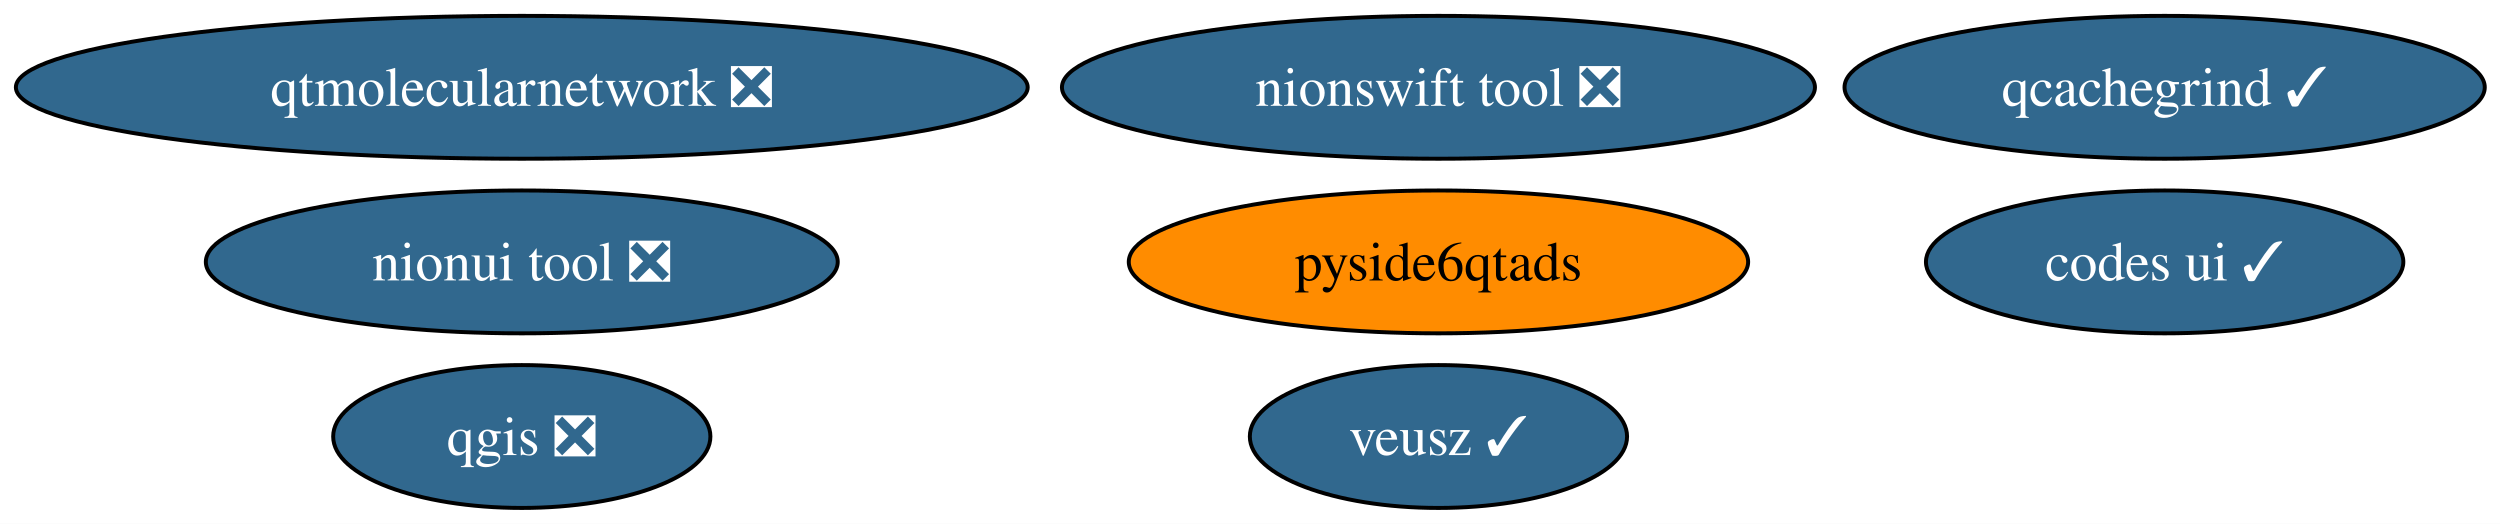
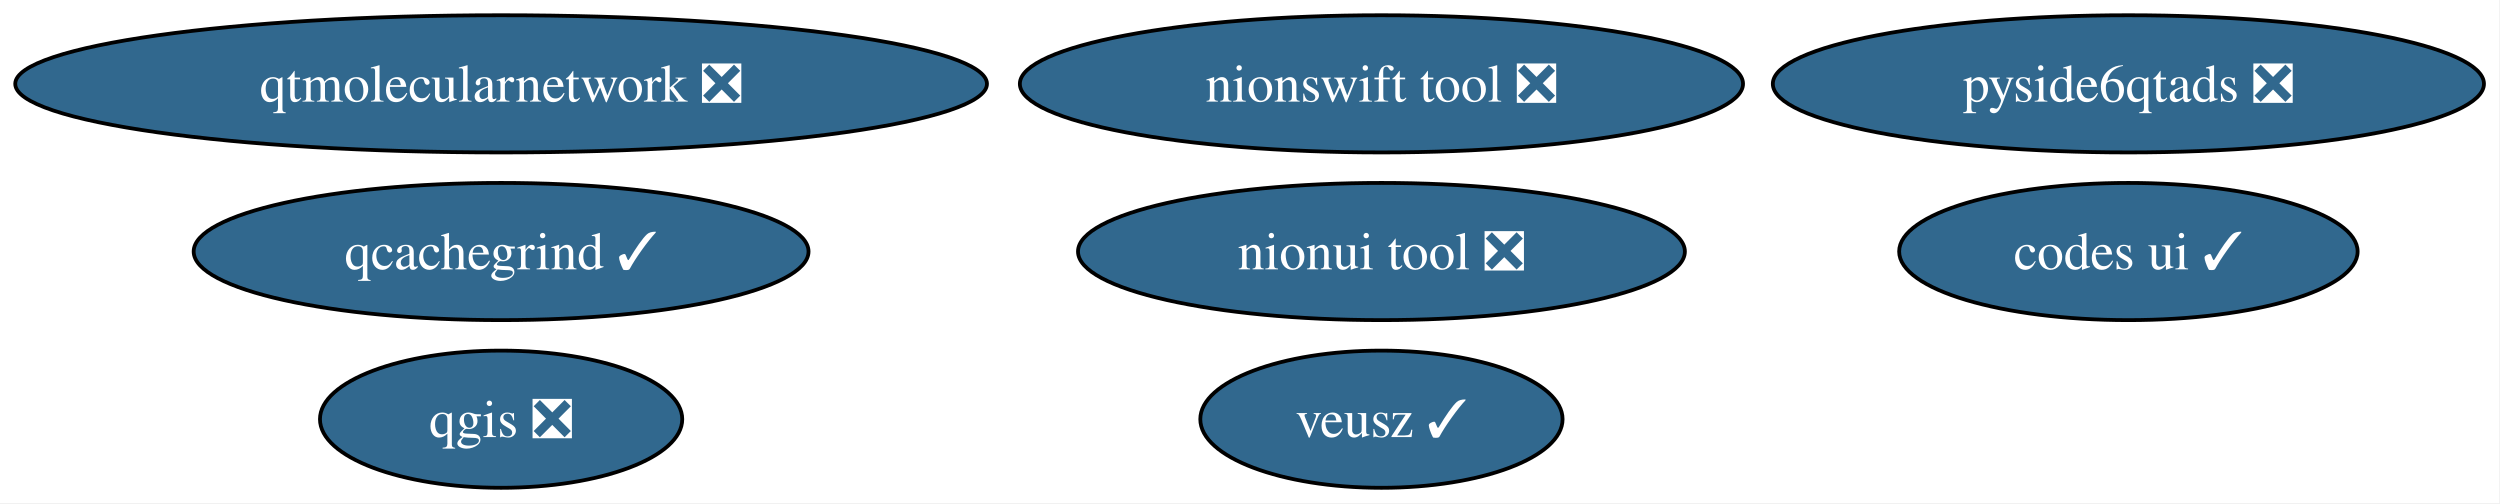
- <svg xmlns="http://www.w3.org/2000/svg" xmlns:xlink="http://www.w3.org/1999/xlink" width="630pt" height="132pt" viewBox="0.00 0.00 630.00 132.00">
+ <svg xmlns="http://www.w3.org/2000/svg" xmlns:xlink="http://www.w3.org/1999/xlink" width="656pt" height="132pt" viewBox="0.00 0.00 656.00 132.00">
  <g id="graph0" class="graph" transform="scale(1 1) rotate(0) translate(4 128)">
-     <polygon fill="white" stroke="none" points="-4,4 -4,-128 626.16,-128 626.16,4 -4,4" />
+     <polygon fill="white" stroke="none" points="-4,4 -4,-128 651.79,-128 651.79,4 -4,4" />
    <g id="node1" class="node">
      <g id="a_node1">
        <a xlink:href="https://github.com/conda-forge/codes-ui-feedstock/pull/23" xlink:title="codes ui ✓">
-           <ellipse fill="#31688e" stroke="black" cx="541.49" cy="-62" rx="60.15" ry="18" />
-           <text xml:space="preserve" text-anchor="middle" x="541.49" y="-57.33" font-family="Times,serif" font-size="14.00" fill="white">codes ui ✓</text>
+           <ellipse fill="#31688e" stroke="black" cx="554.49" cy="-62" rx="60.15" ry="18" />
+           <text xml:space="preserve" text-anchor="middle" x="554.49" y="-57.33" font-family="Times,serif" font-size="14.00" fill="white">codes ui ✓</text>
        </a>
      </g>
    </g>
    <g id="node2" class="node">
      <g id="a_node2">
        <a xlink:href="https://github.com/conda-forge/nionswift-tool-feedstock/pull/38" xlink:title="nionswift tool ❎">
          <ellipse fill="#31688e" stroke="black" cx="358.49" cy="-106" rx="94.88" ry="18" />
          <text xml:space="preserve" text-anchor="middle" x="358.49" y="-101.33" font-family="Times,serif" font-size="14.00" fill="white">nionswift tool ❎</text>
        </a>
      </g>
    </g>
    <g id="node3" class="node">
      <g id="a_node3">
        <a xlink:href="https://github.com/conda-forge/nionui-tool-feedstock/pull/63" xlink:title="nionui tool ❎">
-           <ellipse fill="#31688e" stroke="black" cx="127.49" cy="-62" rx="79.62" ry="18" />
-           <text xml:space="preserve" text-anchor="middle" x="127.49" y="-57.33" font-family="Times,serif" font-size="14.00" fill="white">nionui tool ❎</text>
+           <ellipse fill="#31688e" stroke="black" cx="358.49" cy="-62" rx="79.62" ry="18" />
+           <text xml:space="preserve" text-anchor="middle" x="358.49" y="-57.33" font-family="Times,serif" font-size="14.00" fill="white">nionui tool ❎</text>
        </a>
      </g>
    </g>
    <g id="node4" class="node">
      <g id="a_node4">
-         <a xlink:href="https://github.com/conda-forge/pyside6qtads-feedstock" xlink:title="pyside6qtads">
-           <ellipse fill="#ff8c00" stroke="black" cx="358.49" cy="-62" rx="78.04" ry="18" />
-           <text xml:space="preserve" text-anchor="middle" x="358.49" y="-57.33" font-family="Times,serif" font-size="14.00">pyside6qtads</text>
+         <a xlink:href="https://github.com/conda-forge/pyside6qtads-feedstock/pull/46" xlink:title="pyside6qtads ❎">
+           <ellipse fill="#31688e" stroke="black" cx="554.49" cy="-106" rx="93.3" ry="18" />
+           <text xml:space="preserve" text-anchor="middle" x="554.49" y="-101.33" font-family="Times,serif" font-size="14.00" fill="white">pyside6qtads ❎</text>
        </a>
      </g>
    </g>
    <g id="node5" class="node">
      <g id="a_node5">
        <a xlink:href="https://github.com/conda-forge/qcachegrind-feedstock/pull/12" xlink:title="qcachegrind ✓">
-           <ellipse fill="#31688e" stroke="black" cx="541.49" cy="-106" rx="80.67" ry="18" />
-           <text xml:space="preserve" text-anchor="middle" x="541.49" y="-101.33" font-family="Times,serif" font-size="14.00" fill="white">qcachegrind ✓</text>
+           <ellipse fill="#31688e" stroke="black" cx="127.49" cy="-62" rx="80.67" ry="18" />
+           <text xml:space="preserve" text-anchor="middle" x="127.49" y="-57.33" font-family="Times,serif" font-size="14.00" fill="white">qcachegrind ✓</text>
        </a>
      </g>
    </g>
    <g id="node6" class="node">
      <g id="a_node6">
        <a xlink:href="https://github.com/conda-forge/qgis-feedstock/pull/621" xlink:title="qgis ❎">
          <ellipse fill="#31688e" stroke="black" cx="127.49" cy="-18" rx="47.53" ry="18" />
          <text xml:space="preserve" text-anchor="middle" x="127.49" y="-13.32" font-family="Times,serif" font-size="14.00" fill="white">qgis ❎</text>
        </a>
      </g>
    </g>
    <g id="node7" class="node">
      <g id="a_node7">
        <a xlink:href="https://github.com/conda-forge/qtmolecularnetwork-feedstock/pull/30" xlink:title="qtmolecularnetwork ❎">
          <ellipse fill="#31688e" stroke="black" cx="127.49" cy="-106" rx="127.49" ry="18" />
          <text xml:space="preserve" text-anchor="middle" x="127.49" y="-101.33" font-family="Times,serif" font-size="14.00" fill="white">qtmolecularnetwork ❎</text>
        </a>
      </g>
    </g>
    <g id="node8" class="node">
      <g id="a_node8">
        <a xlink:href="https://github.com/conda-forge/veusz-feedstock/pull/42" xlink:title="veusz ✓">
          <ellipse fill="#31688e" stroke="black" cx="358.49" cy="-18" rx="47.53" ry="18" />
          <text xml:space="preserve" text-anchor="middle" x="358.49" y="-13.32" font-family="Times,serif" font-size="14.00" fill="white">veusz ✓</text>
        </a>
      </g>
    </g>
  </g>
</svg>
